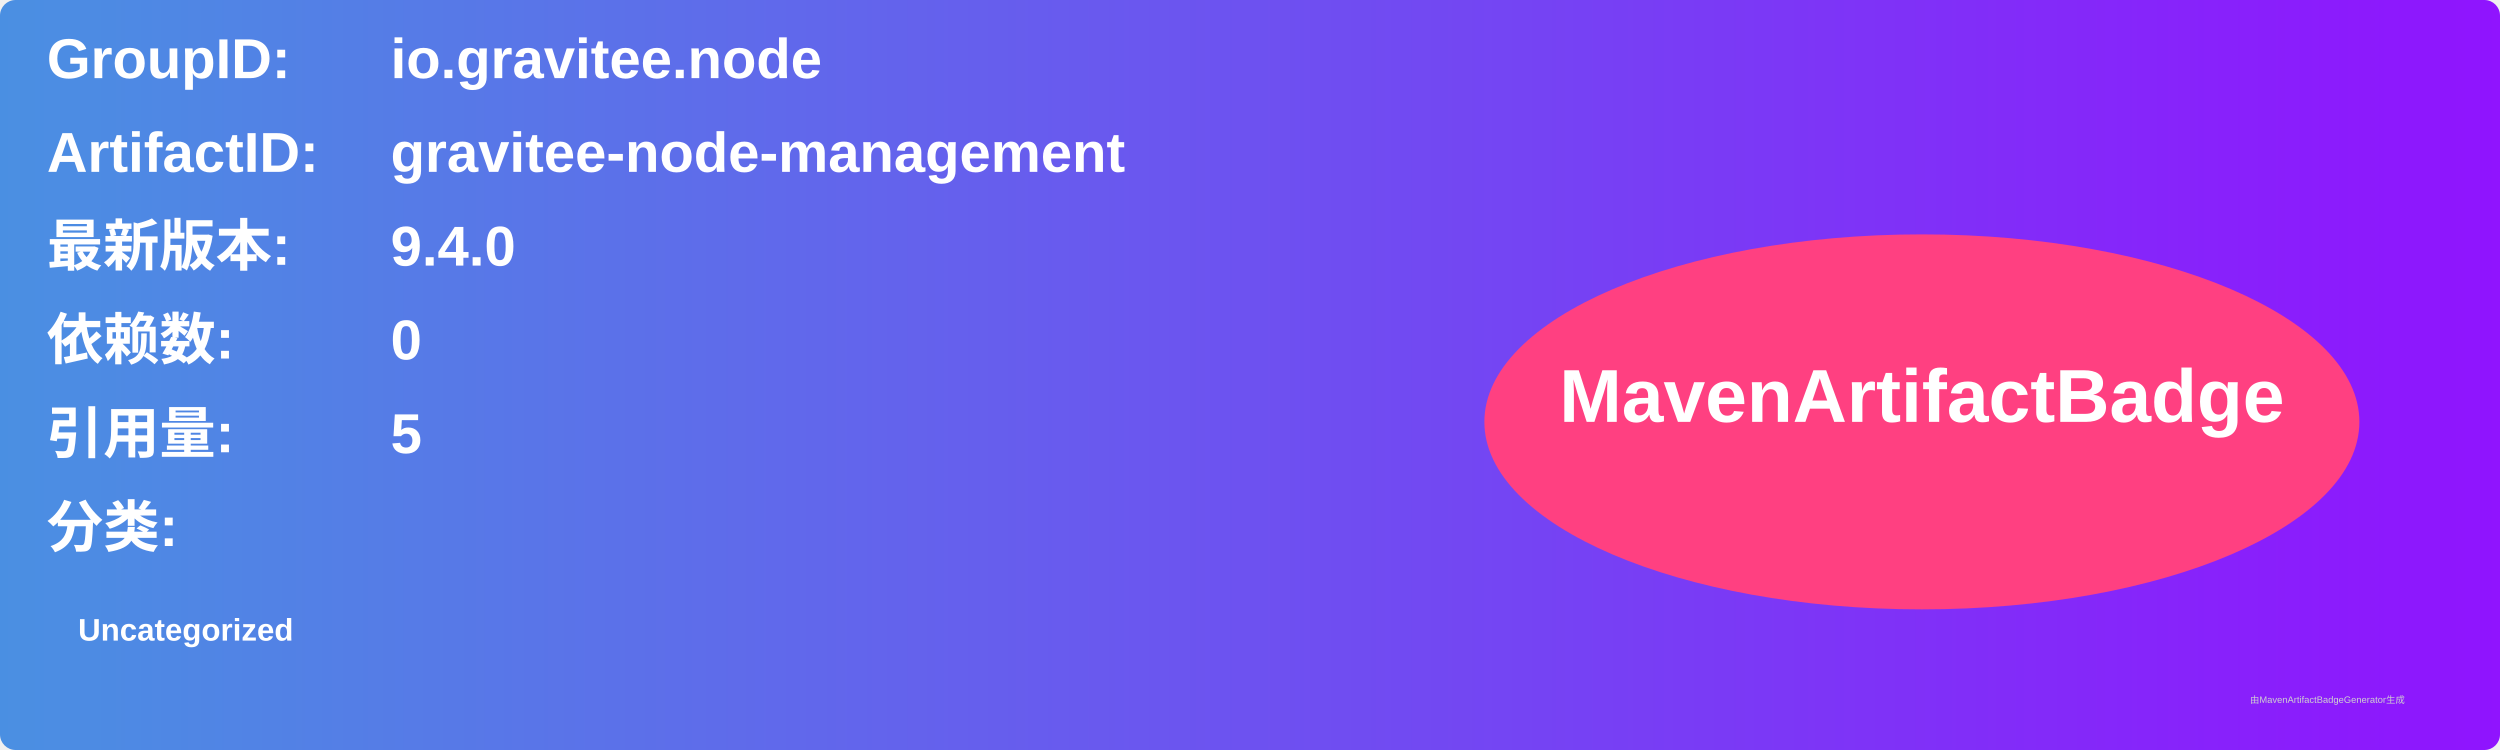
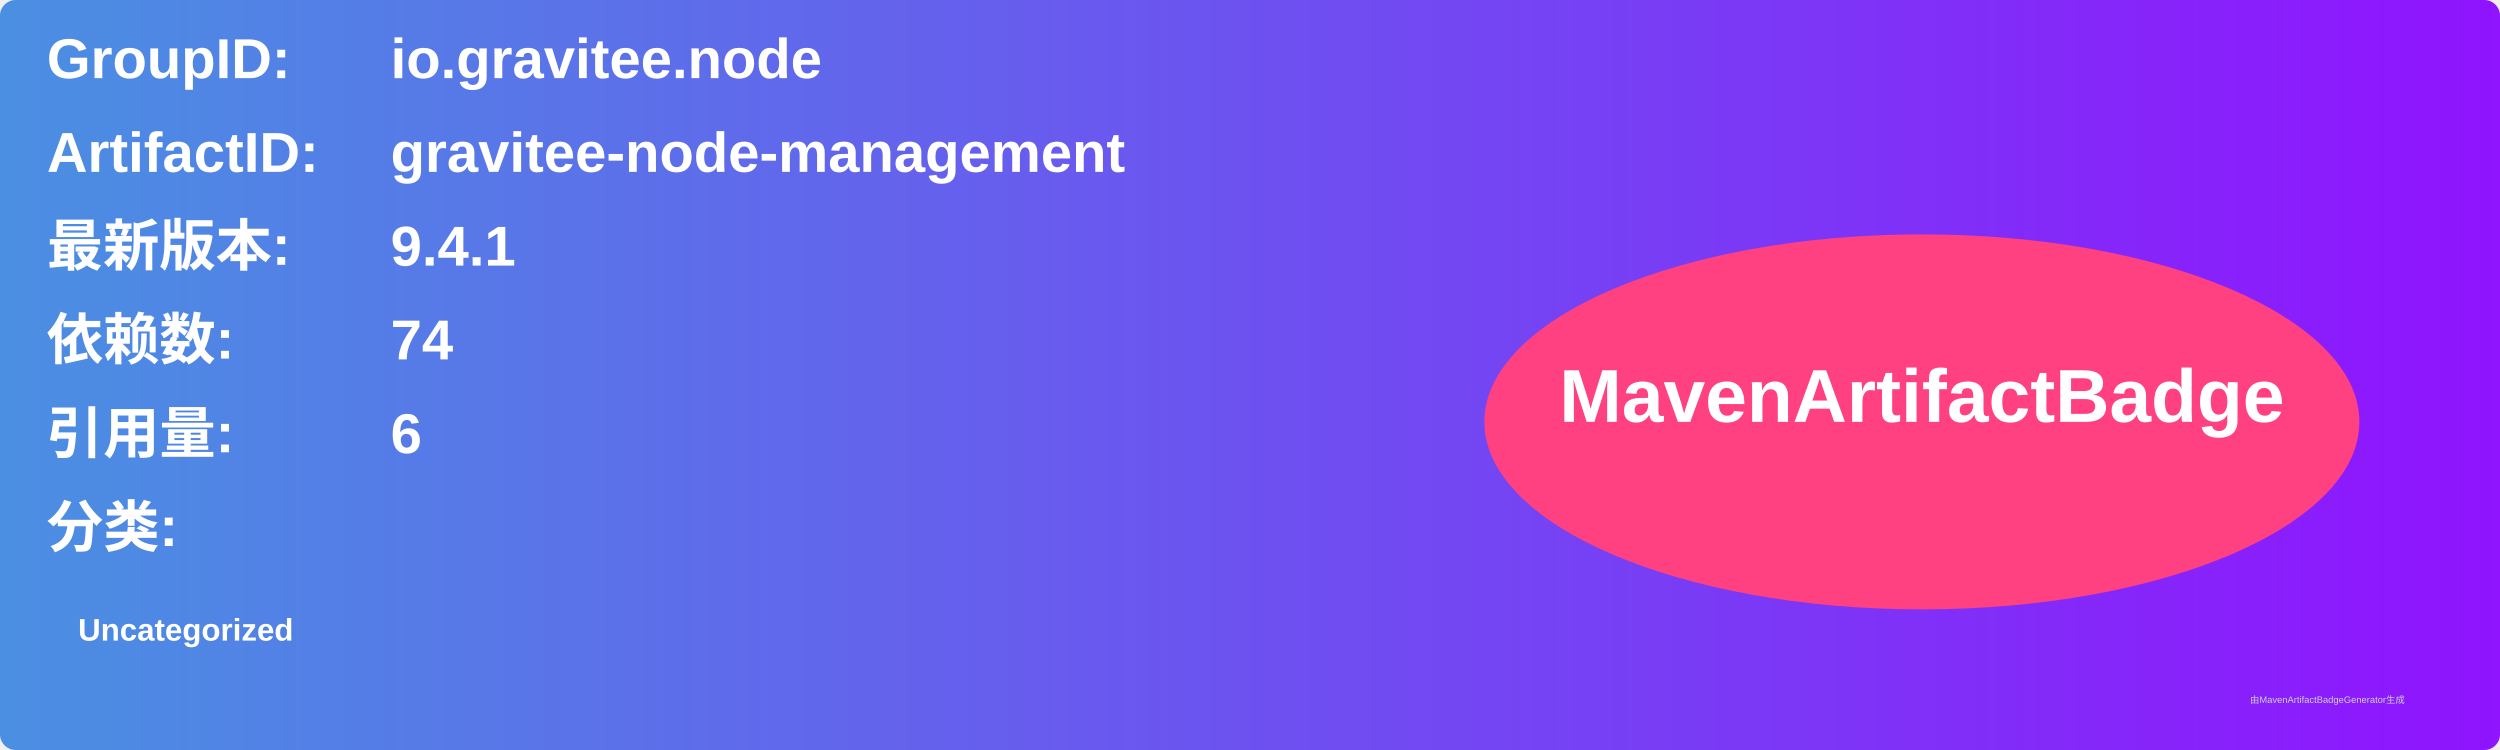
<svg xmlns="http://www.w3.org/2000/svg" width="800" height="240" viewBox="0 0 800 240">
  <linearGradient id="grad" x1="0%" y1="0%" x2="100%" y2="0%">
    <stop offset="0%" stop-color="#4a90e2" />
    <stop offset="100%" stop-color="#9013fe" />
  </linearGradient>
  <rect width="100%" height="100%" rx="5" ry="5" fill="url(#grad)" />
  <g transform="translate(15, 15)">
    <text x="0" y="10" font-family="Arial" font-size="18" fill="white" font-weight="bold" width="260">GroupID:</text>
    <text x="110" y="10" font-family="Arial" font-size="18" fill="white" font-weight="bold" width="460">io.gravitee.node</text>
    <text x="0" y="40" font-family="Arial" font-size="18" fill="white" font-weight="bold" width="260">ArtifactID:</text>
    <text x="110" y="40" font-family="Arial" font-size="18" fill="white" font-weight="bold" width="460">gravitee-node-management</text>
    <text x="0" y="70" font-family="Arial" font-size="18" fill="white" font-weight="bold">最新版本:</text>
    <text x="110" y="70" font-family="Arial" font-size="18" fill="white" font-weight="bold">
-       <tspan font-weight="bold">9.4.0</tspan>
+       <tspan font-weight="bold">9.4.1</tspan>
    </text>
    <text x="0" y="100" font-family="Arial" font-size="18" fill="white" font-weight="bold">依赖数: </text>
    <text x="110" y="100" font-family="Arial" font-size="18" fill="white">
-       <tspan font-weight="bold">0</tspan>
+       <tspan font-weight="bold">74</tspan>
    </text>
    <text x="0" y="130" font-family="Arial" font-size="18" fill="white" font-weight="bold">引用量: </text>
    <text x="110" y="130" font-family="Arial" font-size="18" fill="white">
-       <tspan font-weight="bold">5</tspan>
+       <tspan font-weight="bold">6</tspan>
    </text>
    <text x="0" y="160" font-family="Arial" font-size="18" fill="white" font-weight="bold">分类:</text>
    <text x="10" y="190" font-family="Arial" font-size="10" fill="white">
      <tspan font-weight="bold">Uncategorized</tspan>
    </text>
    <ellipse cx="600" cy="120" rx="140" ry="60" fill="#ff4081" />
    <text x="600" y="120" text-anchor="middle" font-family="Arial" font-size="24" fill="white" font-weight="bold">MavenArtifactBadge</text>
  </g>
  <text x="720" y="225" font-family="Arial" font-size="3" fill="#d0d0d0">由MavenArtifactBadgeGenerator生成</text>
</svg>
